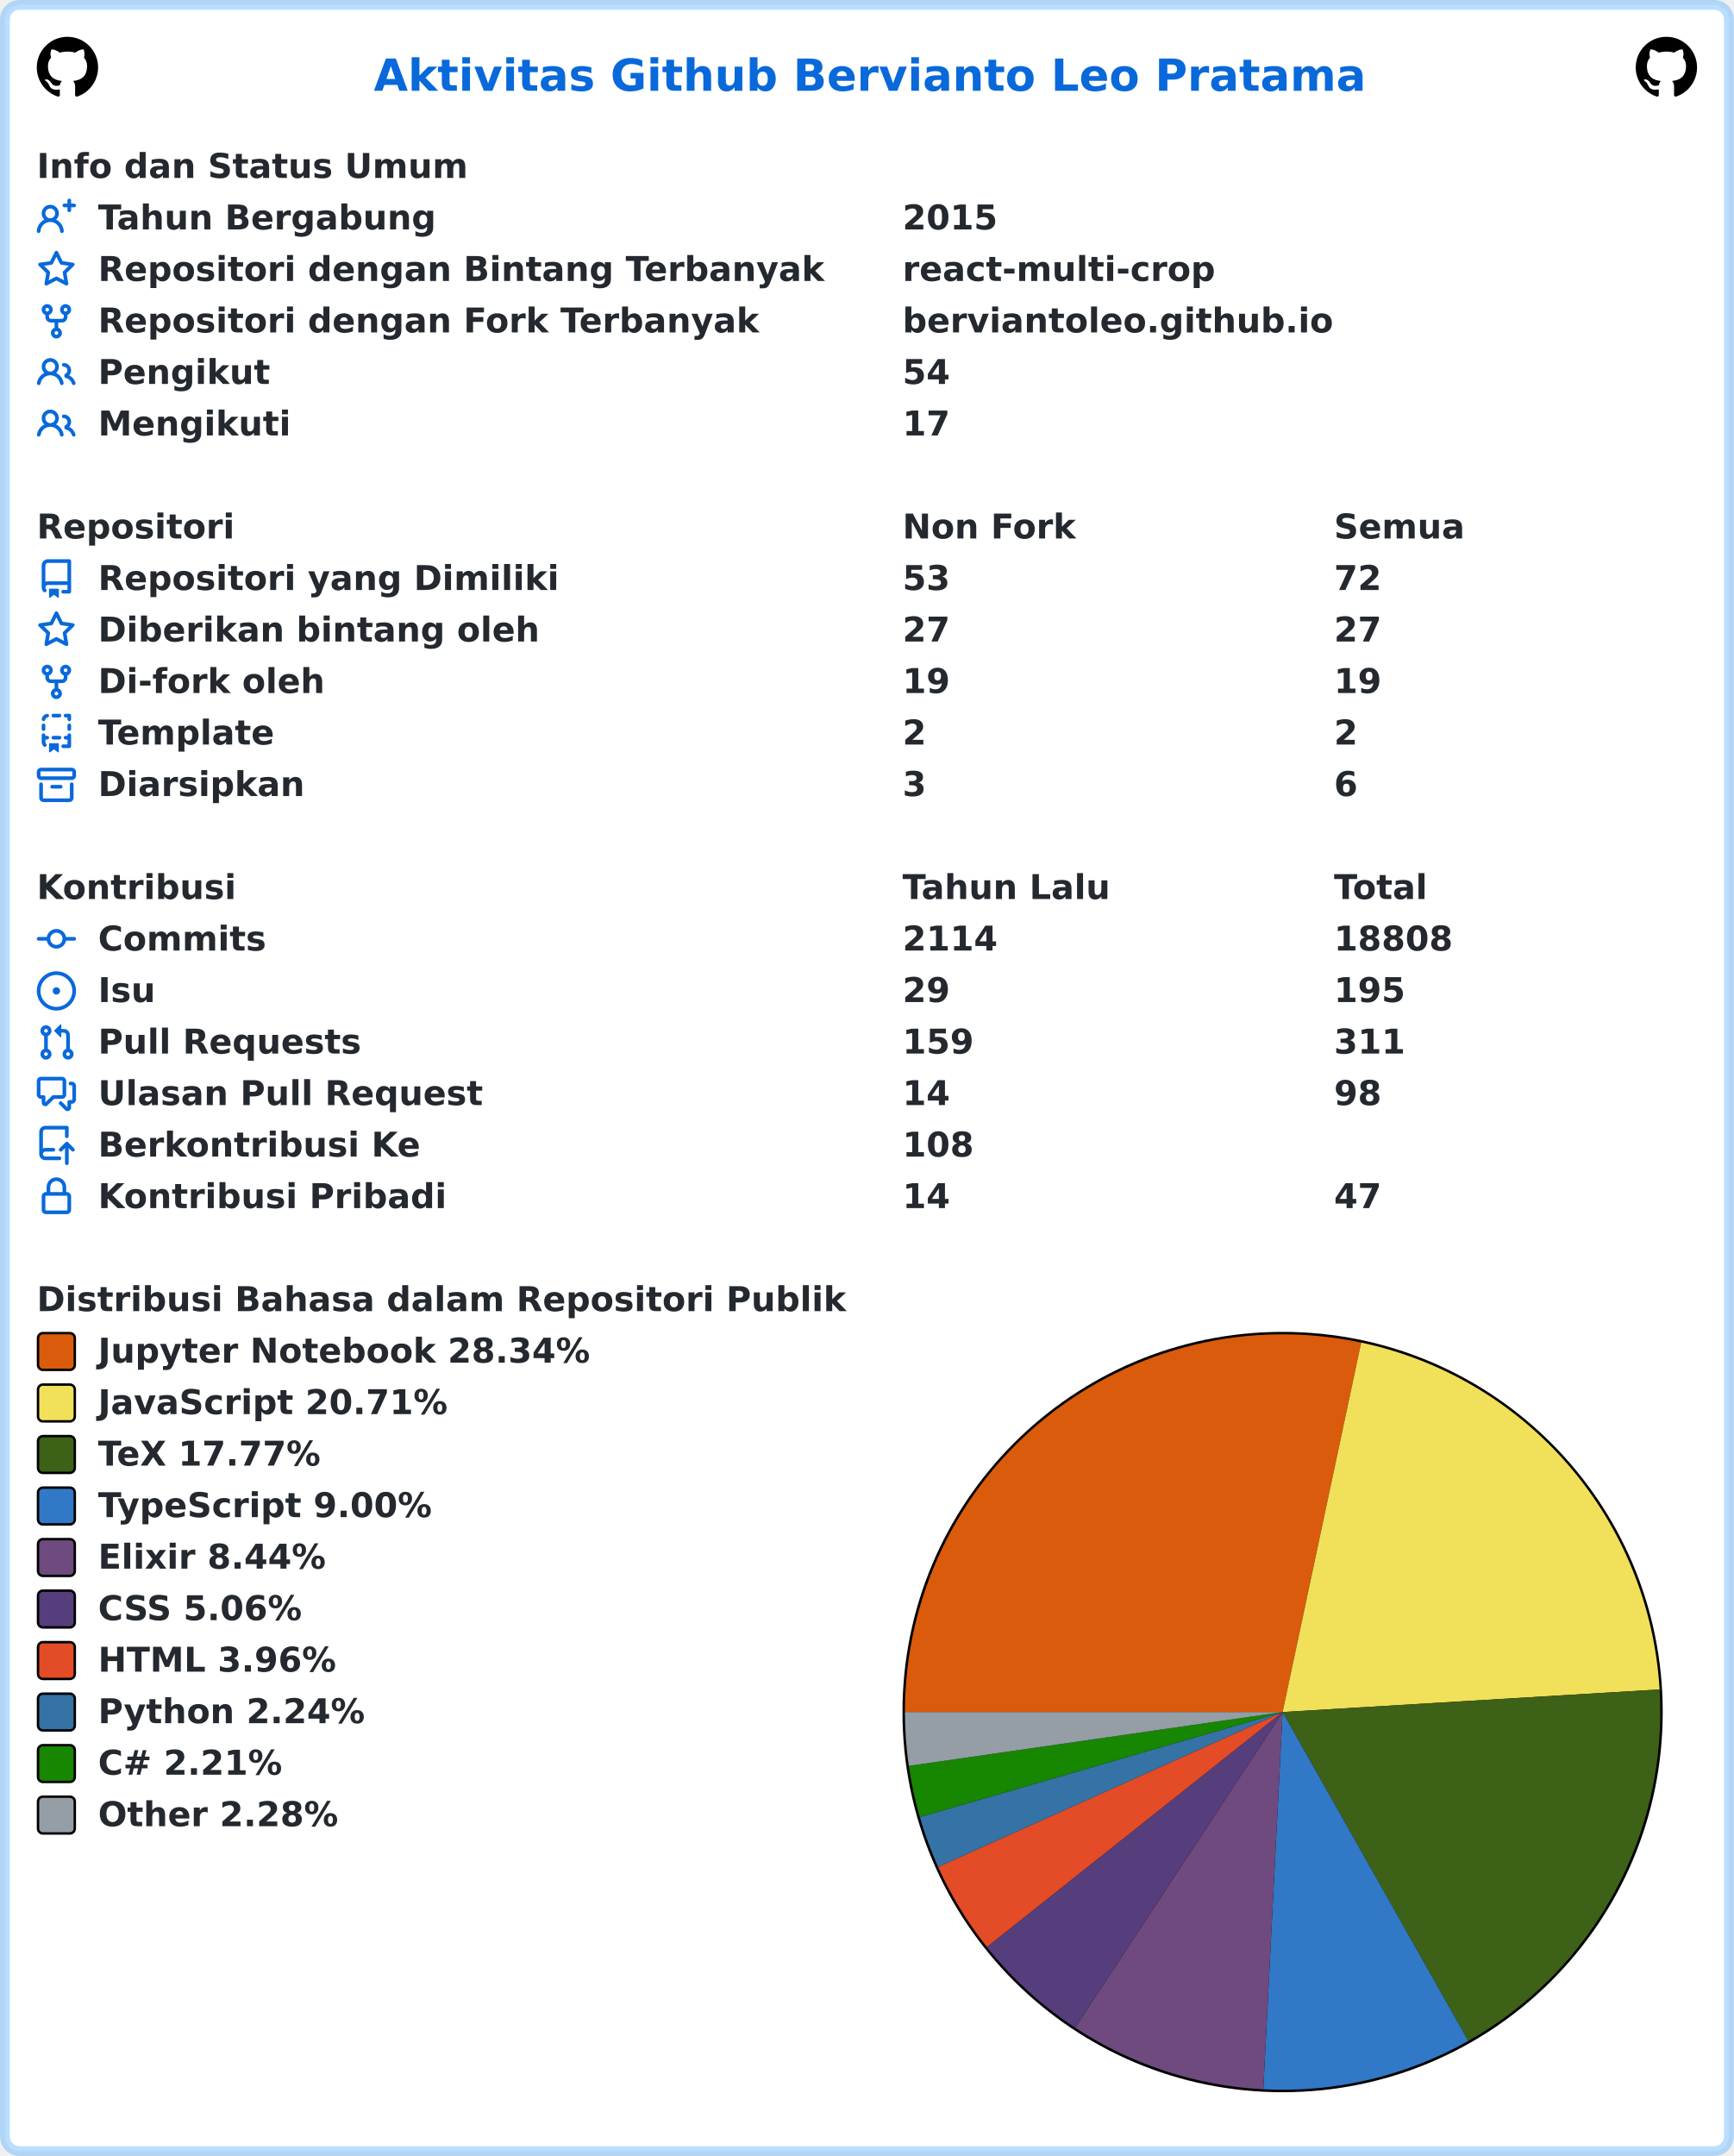
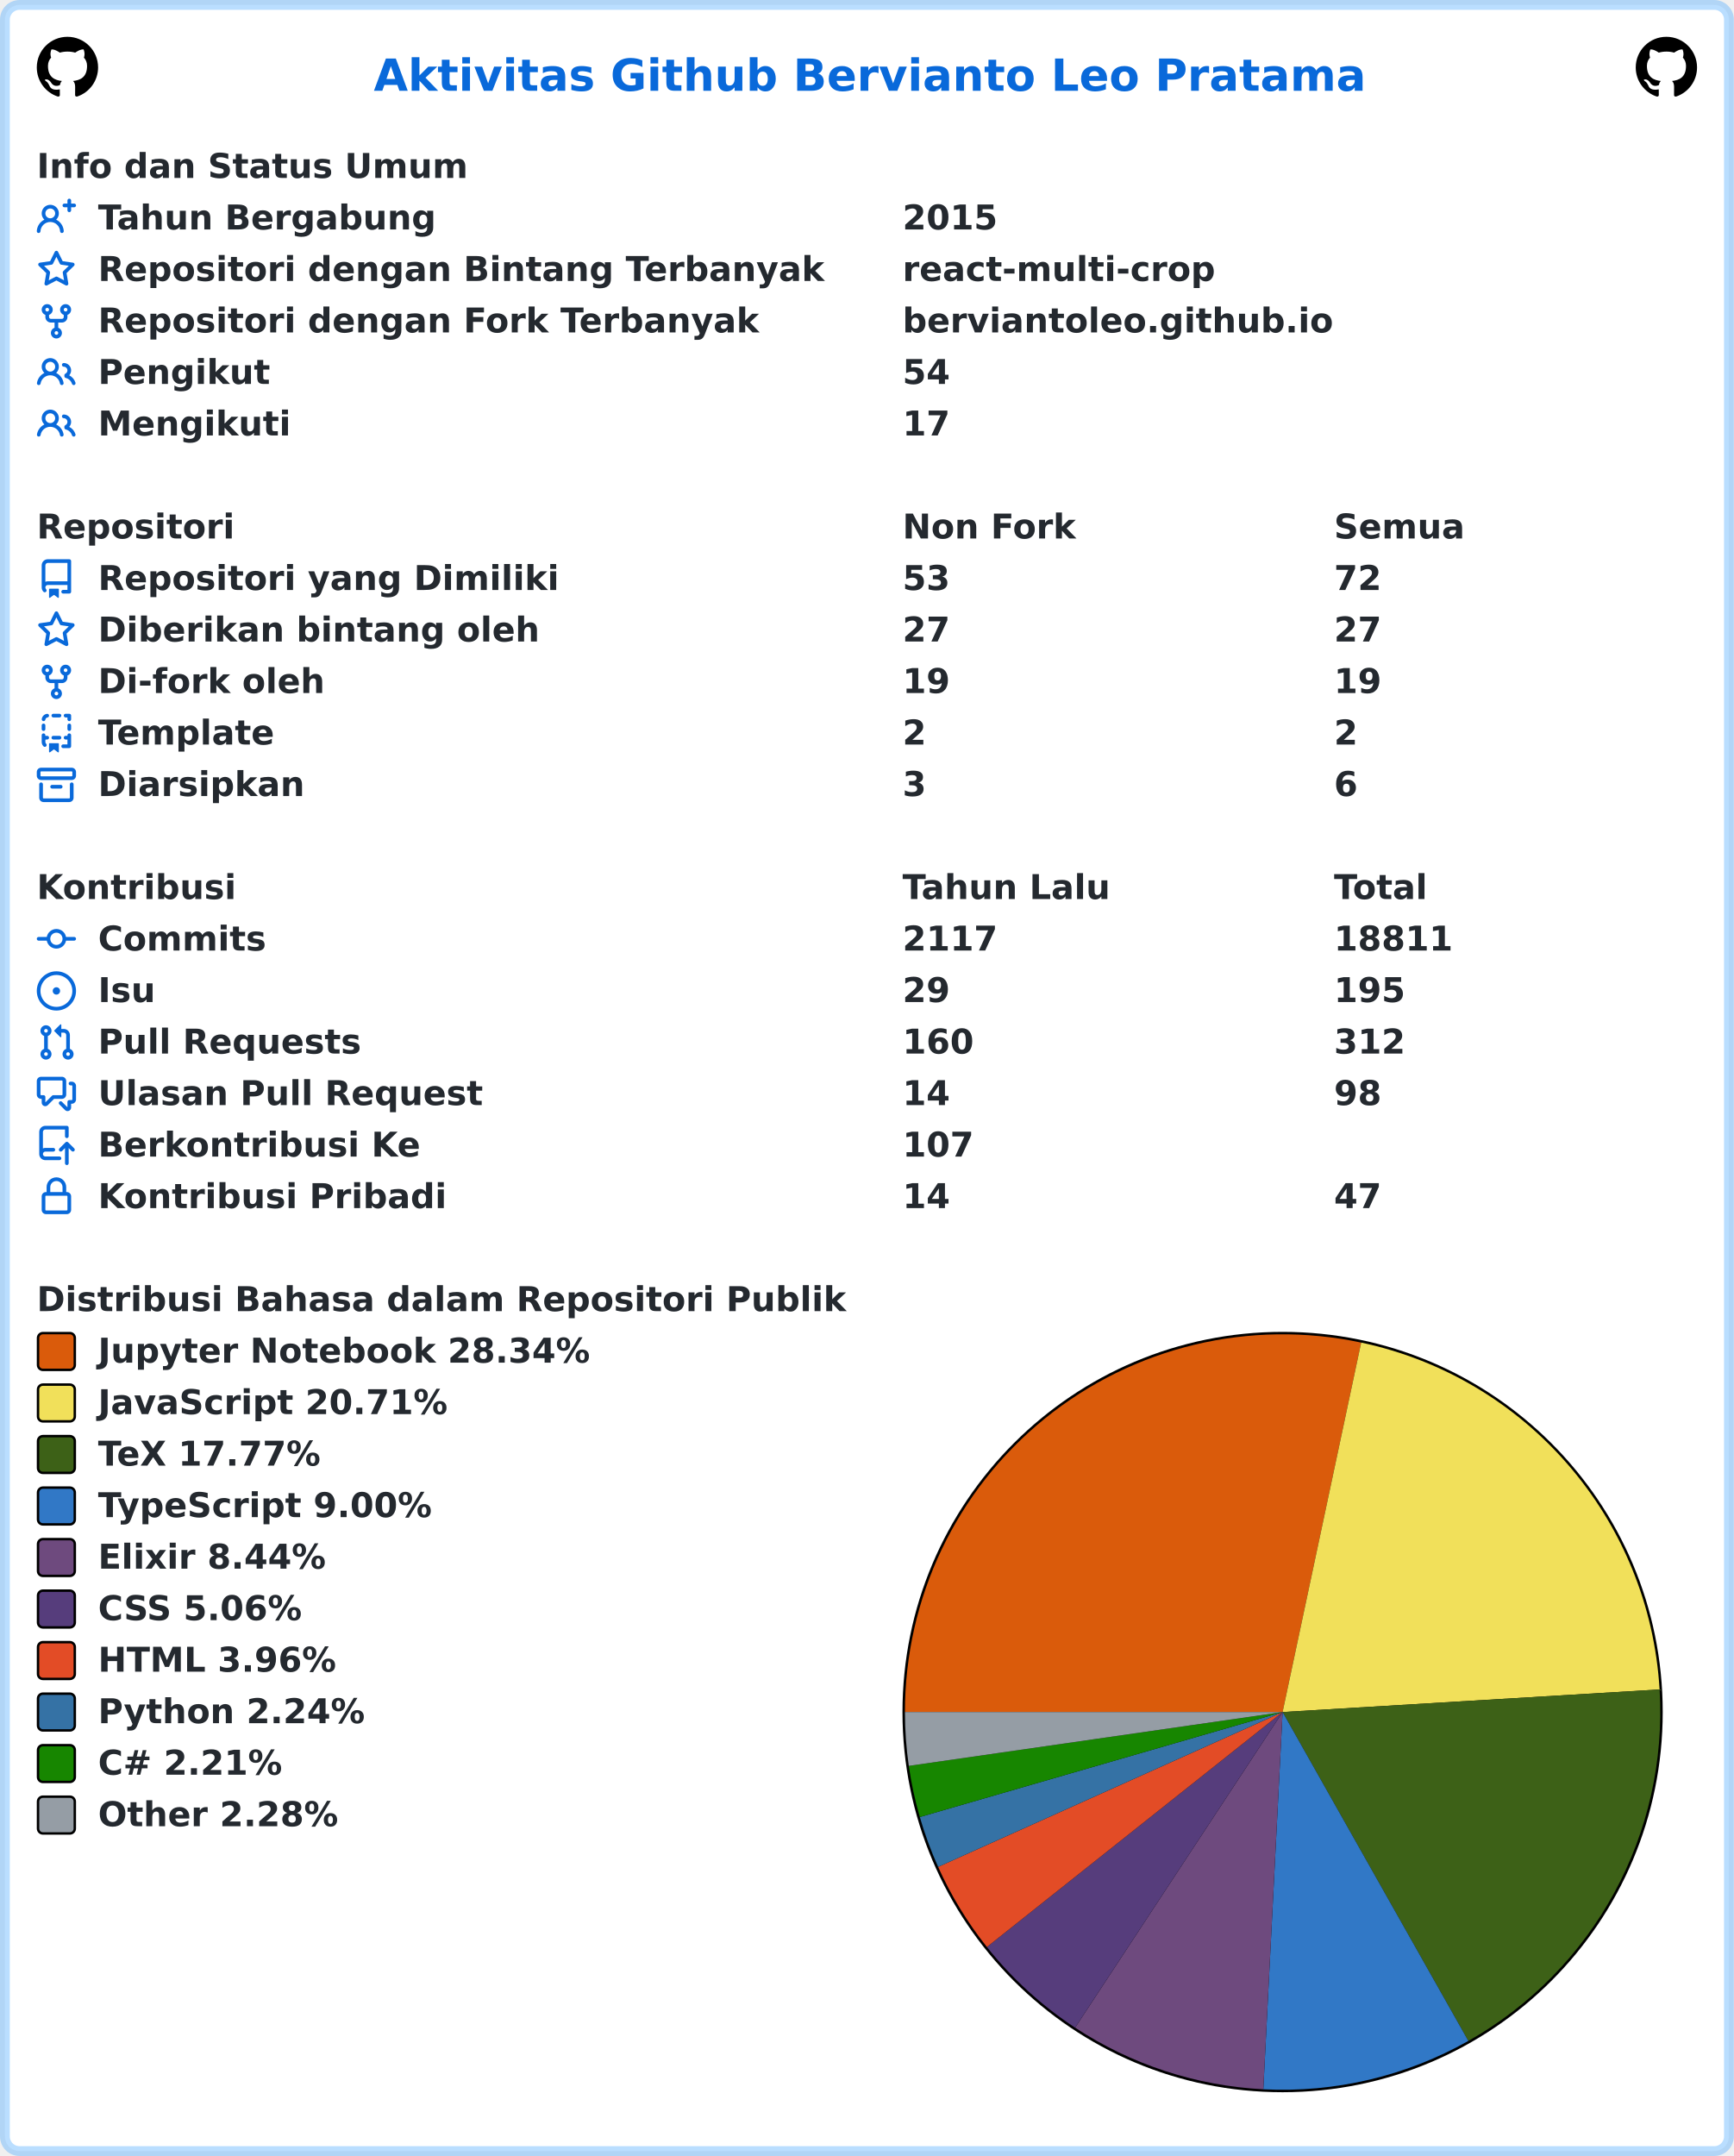
<svg xmlns="http://www.w3.org/2000/svg" width="707" height="879" viewBox="0 0 707 879" lang="id" xml:lang="id">
  <rect x="2" y="2" stroke-width="4" rx="6" width="703" height="875" stroke="rgba(84,174,255,0.4)" fill="#ffffff" />
  <g font-weight="600" font-size="110pt" font-family="Verdana,Geneva,DejaVu Sans,sans-serif" text-rendering="geometricPrecision">
    <text x="1239" y="301" lengthAdjust="spacingAndGlyphs" textLength="3261" transform="scale(0.123)" fill="#0969da">Aktivitas Github Bervianto Leo Pratama</text>
    <svg x="15" y="15" width="25" height="25" viewBox="0 0 16 16">
      <path fill="#000000" fill-rule="evenodd" d="M8 0C3.58 0 0 3.58 0 8c0 3.54 2.29 6.53 5.47 7.59.4.07.55-.17.55-.38 0-.19-.01-.82-.01-1.49-2.01.37-2.53-.49-2.69-.94-.09-.23-.48-.94-.82-1.13-.28-.15-.68-.52-.01-.53.63-.01 1.08.58 1.23.82.72 1.21 1.87.87 2.33.66.07-.52.28-.87.51-1.07-1.78-.2-3.64-.89-3.64-3.95 0-.87.31-1.59.82-2.15-.08-.2-.36-1.02.08-2.12 0 0 .67-.21 2.2.82.64-.18 1.32-.27 2-.27.68 0 1.36.09 2 .27 1.53-1.04 2.2-.82 2.2-.82.44 1.1.16 1.92.08 2.12.51.56.82 1.27.82 2.15 0 3.07-1.87 3.75-3.65 3.95.29.25.54.73.54 1.48 0 1.07-.01 1.93-.01 2.2 0 .21.15.46.55.38A8.013 8.013 0 0016 8c0-4.42-3.58-8-8-8z" />
    </svg>
    <svg x="667" y="15" width="25" height="25" viewBox="0 0 16 16">
      <path fill="#000000" fill-rule="evenodd" d="M8 0C3.58 0 0 3.58 0 8c0 3.54 2.29 6.53 5.47 7.59.4.07.55-.17.55-.38 0-.19-.01-.82-.01-1.49-2.01.37-2.53-.49-2.69-.94-.09-.23-.48-.94-.82-1.13-.28-.15-.68-.52-.01-.53.63-.01 1.08.58 1.23.82.72 1.21 1.87.87 2.33.66.07-.52.28-.87.51-1.07-1.78-.2-3.64-.89-3.64-3.95 0-.87.31-1.59.82-2.15-.08-.2-.36-1.02.08-2.12 0 0 .67-.21 2.2.82.64-.18 1.32-.27 2-.27.68 0 1.36.09 2 .27 1.53-1.04 2.2-.82 2.2-.82.44 1.1.16 1.92.08 2.12.51.56.82 1.27.82 2.15 0 3.07-1.87 3.75-3.65 3.95.29.25.54.73.54 1.48 0 1.07-.01 1.93-.01 2.2 0 .21.15.46.55.38A8.013 8.013 0 0016 8c0-4.42-3.58-8-8-8z" />
    </svg>
    <g transform="translate(0, 60)" fill="#24292f">
      <g transform="translate(15, 0)">
        <g transform="scale(0.095)">
          <text x="0" y="132" textLength="1852" lengthAdjust="spacingAndGlyphs">Info dan Status Umum</text>
        </g>
      </g>
      <g transform="translate(15, 21)">
        <path fill="#0969da" fill-rule="evenodd" d="M13.25 0a.75.75 0 01.75.75V2h1.25a.75.75 0 010 1.5H14v1.25a.75.75 0 01-1.5 0V3.5h-1.25a.75.75 0 010-1.5h1.25V.75a.75.75 0 01.75-.75zM5.5 4a2 2 0 100 4 2 2 0 000-4zm2.4 4.548a3.5 3.5 0 10-4.799 0 5.527 5.527 0 00-3.1 4.66.75.75 0 101.498.085A4.01 4.01 0 015.5 9.5a4.01 4.01 0 014.001 3.793.75.75 0 101.498-.086 5.527 5.527 0 00-3.1-4.659z" />
        <g transform="scale(0.095)">
          <text lengthAdjust="spacingAndGlyphs" textLength="1478" x="263" y="132">Tahun Bergabung</text>
          <text lengthAdjust="spacingAndGlyphs" textLength="420" x="3716" y="132">2015</text>
        </g>
      </g>
      <g transform="translate(15, 42)">
        <path fill="#0969da" fill-rule="evenodd" d="M8 .25a.75.75 0 01.673.418l1.882 3.815 4.21.612a.75.75 0 01.416 1.279l-3.046 2.97.719 4.192a.75.75 0 01-1.088.791L8 12.347l-3.766 1.98a.75.75 0 01-1.088-.79l.72-4.194L.818 6.374a.75.75 0 01.416-1.28l4.21-.611L7.327.668A.75.75 0 018 .25zm0 2.445L6.615 5.5a.75.75 0 01-.564.41l-3.097.45 2.24 2.184a.75.75 0 01.216.664l-.528 3.084 2.769-1.456a.75.75 0 01.698 0l2.77 1.456-.53-3.084a.75.75 0 01.216-.664l2.24-2.183-3.096-.45a.75.75 0 01-.564-.41L8 2.694v.001z" />
        <g transform="scale(0.095)">
          <text lengthAdjust="spacingAndGlyphs" textLength="3126" x="263" y="132">Repositori dengan Bintang Terbanyak</text>
          <text lengthAdjust="spacingAndGlyphs" textLength="1330" x="3716" y="132">react-multi-crop</text>
        </g>
      </g>
      <g transform="translate(15, 63)">
        <path fill="#0969da" fill-rule="evenodd" d="M5 3.25a.75.75 0 11-1.5 0 .75.75 0 011.5 0zm0 2.122a2.25 2.25 0 10-1.5 0v.878A2.25 2.25 0 005.75 8.5h1.5v2.128a2.251 2.251 0 101.5 0V8.5h1.5a2.25 2.25 0 002.25-2.25v-.878a2.25 2.25 0 10-1.5 0v.878a.75.75 0 01-.75.75h-4.5A.75.75 0 015 6.25v-.878zm3.75 7.378a.75.75 0 11-1.5 0 .75.75 0 011.5 0zm3-8.75a.75.75 0 100-1.5.75.75 0 000 1.5z" />
        <g transform="scale(0.095)">
          <text lengthAdjust="spacingAndGlyphs" textLength="2846" x="263" y="132">Repositori dengan Fork Terbanyak</text>
          <text lengthAdjust="spacingAndGlyphs" textLength="1821" x="3716" y="132">berviantoleo.github.io</text>
        </g>
      </g>
      <g transform="translate(15, 84)">
        <path fill="#0969da" fill-rule="evenodd" d="M5.5 3.5a2 2 0 100 4 2 2 0 000-4zM2 5.5a3.5 3.5 0 115.898 2.549 5.507 5.507 0 013.034 4.084.75.75 0 11-1.482.235 4.001 4.001 0 00-7.9 0 .75.75 0 01-1.482-.236A5.507 5.507 0 013.102 8.05 3.49 3.49 0 012 5.5zM11 4a.75.75 0 100 1.5 1.5 1.5 0 01.666 2.844.75.75 0 00-.416.672v.352a.75.75 0 00.574.73c1.2.289 2.162 1.2 2.522 2.372a.75.75 0 101.434-.44 5.01 5.01 0 00-2.56-3.012A3 3 0 0011 4z" />
        <g transform="scale(0.095)">
          <text lengthAdjust="spacingAndGlyphs" textLength="723" x="263" y="132">Pengikut</text>
          <text lengthAdjust="spacingAndGlyphs" textLength="210" x="3716" y="132">54</text>
        </g>
      </g>
      <g transform="translate(15, 105)">
        <path fill="#0969da" fill-rule="evenodd" d="M5.5 3.5a2 2 0 100 4 2 2 0 000-4zM2 5.5a3.5 3.5 0 115.898 2.549 5.507 5.507 0 013.034 4.084.75.75 0 11-1.482.235 4.001 4.001 0 00-7.9 0 .75.75 0 01-1.482-.236A5.507 5.507 0 013.102 8.05 3.49 3.49 0 012 5.5zM11 4a.75.75 0 100 1.5 1.5 1.5 0 01.666 2.844.75.75 0 00-.416.672v.352a.75.75 0 00.574.73c1.2.289 2.162 1.2 2.522 2.372a.75.75 0 101.434-.44 5.01 5.01 0 00-2.56-3.012A3 3 0 0011 4z" />
        <g transform="scale(0.095)">
          <text lengthAdjust="spacingAndGlyphs" textLength="813" x="263" y="132">Mengikuti</text>
          <text lengthAdjust="spacingAndGlyphs" textLength="210" x="3716" y="132">17</text>
        </g>
      </g>
    </g>
    <g transform="translate(0, 207)" fill="#24292f">
      <g transform="translate(15, 0)">
        <g transform="scale(0.095)">
          <text x="0" y="132" textLength="832" lengthAdjust="spacingAndGlyphs">Repositori</text>
          <text x="3716" y="132" textLength="740" lengthAdjust="spacingAndGlyphs">Non Fork</text>
          <text x="5568" y="132" textLength="573" lengthAdjust="spacingAndGlyphs">Semua</text>
        </g>
      </g>
      <g transform="translate(15, 21)">
        <path fill="#0969da" fill-rule="evenodd" d="M2 2.5A2.5 2.5 0 014.5 0h8.75a.75.75 0 01.75.75v12.5a.75.75 0 01-.75.75h-2.5a.75.75 0 110-1.5h1.75v-2h-8a1 1 0 00-.714 1.7.75.75 0 01-1.072 1.05A2.495 2.495 0 012 11.5v-9zm10.5-1V9h-8c-.356 0-.694.074-1 .208V2.5a1 1 0 011-1h8zM5 12.25v3.25a.25.25 0 00.4.2l1.45-1.087a.25.25 0 01.3 0L8.6 15.7a.25.25 0 00.4-.2v-3.25a.25.25 0 00-.25-.25h-3.5a.25.25 0 00-.25.25z" />
        <g transform="scale(0.095)">
          <text lengthAdjust="spacingAndGlyphs" textLength="1962" x="263" y="132">Repositori yang Dimiliki</text>
          <text lengthAdjust="spacingAndGlyphs" textLength="210" x="3716" y="132">53</text>
          <text lengthAdjust="spacingAndGlyphs" textLength="210" x="5568" y="132">72</text>
        </g>
      </g>
      <g transform="translate(15, 42)">
        <path fill="#0969da" fill-rule="evenodd" d="M8 .25a.75.75 0 01.673.418l1.882 3.815 4.21.612a.75.75 0 01.416 1.279l-3.046 2.97.719 4.192a.75.75 0 01-1.088.791L8 12.347l-3.766 1.98a.75.75 0 01-1.088-.79l.72-4.194L.818 6.374a.75.75 0 01.416-1.28l4.21-.611L7.327.668A.75.75 0 018 .25zm0 2.445L6.615 5.5a.75.75 0 01-.564.41l-3.097.45 2.24 2.184a.75.75 0 01.216.664l-.528 3.084 2.769-1.456a.75.75 0 01.698 0l2.77 1.456-.53-3.084a.75.75 0 01.216-.664l2.24-2.183-3.096-.45a.75.75 0 01-.564-.41L8 2.694v.001z" />
        <g transform="scale(0.095)">
          <text lengthAdjust="spacingAndGlyphs" textLength="1887" x="263" y="132">Diberikan bintang oleh</text>
          <text lengthAdjust="spacingAndGlyphs" textLength="210" x="3716" y="132">27</text>
          <text lengthAdjust="spacingAndGlyphs" textLength="210" x="5568" y="132">27</text>
        </g>
      </g>
      <g transform="translate(15, 63)">
        <path fill="#0969da" fill-rule="evenodd" d="M5 3.25a.75.75 0 11-1.5 0 .75.75 0 011.5 0zm0 2.122a2.25 2.25 0 10-1.5 0v.878A2.25 2.25 0 005.75 8.5h1.5v2.128a2.251 2.251 0 101.5 0V8.5h1.5a2.25 2.25 0 002.25-2.25v-.878a2.25 2.25 0 10-1.5 0v.878a.75.75 0 01-.75.75h-4.5A.75.75 0 015 6.25v-.878zm3.75 7.378a.75.75 0 11-1.5 0 .75.75 0 011.5 0zm3-8.75a.75.75 0 100-1.5.75.75 0 000 1.5z" />
        <g transform="scale(0.095)">
          <text lengthAdjust="spacingAndGlyphs" textLength="963" x="263" y="132">Di-fork oleh</text>
          <text lengthAdjust="spacingAndGlyphs" textLength="210" x="3716" y="132">19</text>
          <text lengthAdjust="spacingAndGlyphs" textLength="210" x="5568" y="132">19</text>
        </g>
      </g>
      <g transform="translate(15, 84)">
        <path fill="#0969da" fill-rule="evenodd" d="M6 .75A.75.75 0 016.75 0h2.5a.75.75 0 010 1.5h-2.5A.75.75 0 016 .75zm5 0a.75.75 0 01.75-.75h1.5a.75.75 0 01.75.75v1.5a.75.75 0 01-1.5 0V1.5h-.75A.75.75 0 0111 .75zM4.992.662a.75.75 0 01-.636.848c-.436.063-.783.41-.846.846a.75.75 0 01-1.485-.212A2.501 2.501 0 014.144.025a.75.75 0 01.848.637zM2.75 4a.75.75 0 01.75.75v1.5a.75.75 0 01-1.5 0v-1.5A.75.75 0 012.75 4zm10.5 0a.75.75 0 01.75.75v1.5a.75.75 0 01-1.5 0v-1.5a.75.75 0 01.75-.75zM2.75 8a.75.75 0 01.75.75v.268A1.72 1.72 0 013.75 9h.5a.75.75 0 010 1.5h-.5a.25.25 0 00-.25.25v.75c0 .28.114.532.3.714a.75.75 0 01-1.05 1.072A2.495 2.495 0 012 11.5V8.75A.75.75 0 012.75 8zm10.5 0a.75.75 0 01.75.75v4.5a.75.75 0 01-.75.75h-2.5a.75.75 0 010-1.5h1.75v-2h-.75a.75.75 0 010-1.5h.75v-.25a.75.75 0 01.75-.75zM6 9.75A.75.75 0 016.75 9h2.5a.75.75 0 010 1.5h-2.5A.75.75 0 016 9.75zm-1 2.5v3.25a.25.25 0 00.4.2l1.45-1.087a.25.25 0 01.3 0L8.6 15.7a.25.25 0 00.4-.2v-3.25a.25.25 0 00-.25-.25h-3.5a.25.25 0 00-.25.25z" />
        <g transform="scale(0.095)">
          <text lengthAdjust="spacingAndGlyphs" textLength="783" x="263" y="132">Template</text>
          <text lengthAdjust="spacingAndGlyphs" textLength="105" x="3716" y="132">2</text>
          <text lengthAdjust="spacingAndGlyphs" textLength="105" x="5568" y="132">2</text>
        </g>
      </g>
      <g transform="translate(15, 105)">
        <path fill="#0969da" fill-rule="evenodd" d="M1.75 2.5a.25.25 0 00-.25.25v1.5c0 .138.112.25.25.25h12.5a.25.25 0 00.25-.25v-1.5a.25.25 0 00-.25-.25H1.75zM0 2.75C0 1.784.784 1 1.75 1h12.5c.966 0 1.75.784 1.75 1.75v1.5A1.75 1.75 0 0114.25 6H1.75A1.75 1.75 0 010 4.25v-1.5zM1.75 7a.75.75 0 01.75.75v5.5c0 .138.112.25.25.25h10.5a.25.25 0 00.25-.25v-5.5a.75.75 0 111.5 0v5.5A1.75 1.75 0 0113.25 15H2.75A1.75 1.75 0 011 13.25v-5.5A.75.75 0 011.75 7zm4.5 1a.75.75 0 000 1.5h3.5a.75.75 0 100-1.5h-3.5z" />
        <g transform="scale(0.095)">
          <text lengthAdjust="spacingAndGlyphs" textLength="880" x="263" y="132">Diarsipkan</text>
          <text lengthAdjust="spacingAndGlyphs" textLength="105" x="3716" y="132">3</text>
          <text lengthAdjust="spacingAndGlyphs" textLength="105" x="5568" y="132">6</text>
        </g>
      </g>
    </g>
    <g transform="translate(0, 354)" fill="#24292f">
      <g transform="translate(15, 0)">
        <g transform="scale(0.095)">
          <text x="0" y="132" textLength="834" lengthAdjust="spacingAndGlyphs">Kontribusi</text>
          <text x="3716" y="132" textLength="914" lengthAdjust="spacingAndGlyphs">Tahun Lalu</text>
          <text x="5568" y="132" textLength="414" lengthAdjust="spacingAndGlyphs">Total</text>
        </g>
      </g>
      <g transform="translate(15, 21)">
        <path fill="#0969da" fill-rule="evenodd" d="M10.5 7.75a2.5 2.5 0 11-5 0 2.5 2.5 0 015 0zm1.43.75a4.002 4.002 0 01-7.86 0H.75a.75.75 0 110-1.5h3.32a4.001 4.001 0 017.86 0h3.32a.75.75 0 110 1.5h-3.32z" />
        <g transform="scale(0.095)">
          <text lengthAdjust="spacingAndGlyphs" textLength="734" x="263" y="132">Commits</text>
-           <text lengthAdjust="spacingAndGlyphs" textLength="420" x="3716" y="132">2114</text>
-           <text lengthAdjust="spacingAndGlyphs" textLength="525" x="5568" y="132">18808</text>
+           <text lengthAdjust="spacingAndGlyphs" textLength="420" x="3716" y="132">2117</text>
+           <text lengthAdjust="spacingAndGlyphs" textLength="525" x="5568" y="132">18811</text>
        </g>
      </g>
      <g transform="translate(15, 42)">
        <path fill="#0969da" d="M8 9.5a1.5 1.5 0 100-3 1.5 1.5 0 000 3z" />
        <path fill="#0969da" fill-rule="evenodd" d="M8 0a8 8 0 100 16A8 8 0 008 0zM1.5 8a6.5 6.5 0 1113 0 6.5 6.5 0 01-13 0z" />
        <g transform="scale(0.095)">
          <text lengthAdjust="spacingAndGlyphs" textLength="238" x="263" y="132">Isu</text>
          <text lengthAdjust="spacingAndGlyphs" textLength="210" x="3716" y="132">29</text>
          <text lengthAdjust="spacingAndGlyphs" textLength="315" x="5568" y="132">195</text>
        </g>
      </g>
      <g transform="translate(15, 63)">
        <path fill="#0969da" fill-rule="evenodd" d="M7.177 3.073L9.573.677A.25.25 0 0110 .854v4.792a.25.25 0 01-.427.177L7.177 3.427a.25.25 0 010-.354zM3.75 2.5a.75.75 0 100 1.5.75.75 0 000-1.5zm-2.25.75a2.25 2.25 0 113 2.122v5.256a2.251 2.251 0 11-1.5 0V5.372A2.25 2.25 0 011.5 3.25zM11 2.5h-1V4h1a1 1 0 011 1v5.628a2.251 2.251 0 101.5 0V5A2.5 2.5 0 0011 2.5zm1 10.25a.75.75 0 111.5 0 .75.75 0 01-1.5 0zM3.75 12a.75.75 0 100 1.5.75.75 0 000-1.5z" />
        <g transform="scale(0.095)">
          <text lengthAdjust="spacingAndGlyphs" textLength="1113" x="263" y="132">Pull Requests</text>
-           <text lengthAdjust="spacingAndGlyphs" textLength="315" x="3716" y="132">159</text>
-           <text lengthAdjust="spacingAndGlyphs" textLength="315" x="5568" y="132">311</text>
+           <text lengthAdjust="spacingAndGlyphs" textLength="315" x="3716" y="132">160</text>
+           <text lengthAdjust="spacingAndGlyphs" textLength="315" x="5568" y="132">312</text>
        </g>
      </g>
      <g transform="translate(15, 84)">
        <path fill="#0969da" fill-rule="evenodd" d="M1.5 2.75a.25.25 0 01.25-.25h8.5a.25.25 0 01.25.25v5.5a.25.25 0 01-.25.25h-3.5a.75.75 0 00-.53.22L3.5 11.44V9.25a.75.75 0 00-.75-.75h-1a.25.25 0 01-.25-.25v-5.5zM1.75 1A1.75 1.75 0 000 2.75v5.5C0 9.216.784 10 1.75 10H2v1.543a1.457 1.457 0 002.487 1.03L7.061 10h3.189A1.75 1.75 0 0012 8.25v-5.5A1.75 1.75 0 0010.25 1h-8.5zM14.5 4.75a.25.25 0 00-.25-.25h-.5a.75.75 0 110-1.5h.5c.966 0 1.75.784 1.75 1.75v5.5A1.75 1.75 0 0114.25 12H14v1.543a1.457 1.457 0 01-2.487 1.03L9.22 12.28a.75.75 0 111.06-1.06l2.22 2.22v-2.19a.75.75 0 01.75-.75h1a.25.25 0 00.25-.25v-5.5z" />
        <g transform="scale(0.095)">
          <text lengthAdjust="spacingAndGlyphs" textLength="1640" x="263" y="132">Ulasan Pull Request</text>
          <text lengthAdjust="spacingAndGlyphs" textLength="210" x="3716" y="132">14</text>
          <text lengthAdjust="spacingAndGlyphs" textLength="210" x="5568" y="132">98</text>
        </g>
      </g>
      <g transform="translate(15, 105)">
        <path fill="#0969da" fill-rule="evenodd" d="M1 2.5A2.5 2.5 0 013.5 0h8.75a.75.75 0 01.75.75v3.5a.75.75 0 01-1.5 0V1.5h-8a1 1 0 00-1 1v6.708A2.492 2.492 0 013.5 9h3.25a.75.75 0 010 1.5H3.5a1 1 0 100 2h5.75a.75.75 0 010 1.5H3.5A2.5 2.5 0 011 11.5v-9zm13.23 7.79a.75.75 0 001.06-1.06l-2.505-2.505a.75.75 0 00-1.06 0L9.22 9.229a.75.75 0 001.06 1.061l1.225-1.224v6.184a.75.75 0 001.5 0V9.066l1.224 1.224z" />
        <g transform="scale(0.095)">
          <text lengthAdjust="spacingAndGlyphs" textLength="1366" x="263" y="132">Berkontribusi Ke</text>
-           <text lengthAdjust="spacingAndGlyphs" textLength="315" x="3716" y="132">108</text>
+           <text lengthAdjust="spacingAndGlyphs" textLength="315" x="3716" y="132">107</text>
        </g>
      </g>
      <g transform="translate(15, 126)">
        <path fill="#0969da" fill-rule="evenodd" d="M4 4v2h-.25A1.75 1.75 0 002 7.75v5.5c0 .966.784 1.75 1.75 1.75h8.5A1.75 1.75 0 0014 13.25v-5.5A1.75 1.75 0 0012.25 6H12V4a4 4 0 10-8 0zm6.5 2V4a2.5 2.5 0 00-5 0v2h5zM12 7.5h.25a.25.25 0 01.25.25v5.5a.25.25 0 01-.25.25h-8.5a.25.25 0 01-.25-.25v-5.5a.25.25 0 01.25-.25H12z" />
        <g transform="scale(0.095)">
          <text lengthAdjust="spacingAndGlyphs" textLength="1456" x="263" y="132">Kontribusi Pribadi</text>
          <text lengthAdjust="spacingAndGlyphs" textLength="210" x="3716" y="132">14</text>
          <text lengthAdjust="spacingAndGlyphs" textLength="210" x="5568" y="132">47</text>
        </g>
      </g>
    </g>
    <g transform="translate(0, 522)" fill="#24292f">
      <g transform="translate(15, 0)">
        <g transform="scale(0.095)">
          <text x="0" y="132" textLength="3438" lengthAdjust="spacingAndGlyphs">Distribusi Bahasa dalam Repositori Publik</text>
        </g>
      </g>
      <g transform="translate(368, 21)">
        <circle cx="155" cy="155" r="155" fill="#000000" />
      </g>
      <g transform="translate(369, 22)">
        <path fill-rule="evenodd" fill="#DA5B0B" d="M 0.0,154 A 154 154 0 0 1 186.042 3.37 L 154,154 Z" />
        <path fill-rule="evenodd" fill="#f1e05a" d="M 186.042,3.37 A 154 154 0 0 1 307.725 144.795 L 154,154 Z" />
        <path fill-rule="evenodd" fill="#3D6117" d="M 307.725,144.795 A 154 154 0 0 1 229.744 288.085 L 154,154 Z" />
        <path fill-rule="evenodd" fill="#3178c6" d="M 229.744,288.085 A 154 154 0 0 1 146.134 307.799 L 154,154 Z" />
        <path fill-rule="evenodd" fill="#6e4a7e" d="M 146.134,307.799 A 154 154 0 0 1 69.393 282.677 L 154,154 Z" />
        <path fill-rule="evenodd" fill="#563d7c" d="M 69.393,282.677 A 154 154 0 0 1 33.414 249.786 L 154,154 Z" />
        <path fill-rule="evenodd" fill="#e34c26" d="M 33.414,249.786 A 154 154 0 0 1 13.534 217.129 L 154,154 Z" />
        <path fill-rule="evenodd" fill="#3572A5" d="M 13.534,217.129 A 154 154 0 0 1 6.068 196.804 L 154,154 Z" />
        <path fill-rule="evenodd" fill="#178600" d="M 6.068,196.804 A 154 154 0 0 1 1.572 175.948 L 154,154 Z" />
        <path fill-rule="evenodd" fill="#959da5" d="M 1.572,175.948 A 154 154 0 0 1 0.0 154 L 154,154 Z" />
      </g>
      <g transform="translate(15, 21)">
        <rect x="0.5" y="0.5" rx="2" width="15" height="15" fill="#DA5B0B" stroke-width="1" stroke="#000000" />
        <text transform="scale(0.095)" x="263" y="132" textLength="2126" lengthAdjust="spacingAndGlyphs">Jupyter Notebook 28.34%</text>
      </g>
      <g transform="translate(15, 42)">
        <rect x="0.5" y="0.5" rx="2" width="15" height="15" fill="#f1e05a" stroke-width="1" stroke="#000000" />
        <text transform="scale(0.095)" x="263" y="132" textLength="1516" lengthAdjust="spacingAndGlyphs">JavaScript 20.71%</text>
      </g>
      <g transform="translate(15, 63)">
        <rect x="0.5" y="0.5" rx="2" width="15" height="15" fill="#3D6117" stroke-width="1" stroke="#000000" />
        <text transform="scale(0.095)" x="263" y="132" textLength="999" lengthAdjust="spacingAndGlyphs">TeX 17.77%</text>
      </g>
      <g transform="translate(15, 84)">
        <rect x="0.5" y="0.5" rx="2" width="15" height="15" fill="#3178c6" stroke-width="1" stroke="#000000" />
        <text transform="scale(0.095)" x="263" y="132" textLength="1462" lengthAdjust="spacingAndGlyphs">TypeScript 9.00%</text>
      </g>
      <g transform="translate(15, 105)">
        <rect x="0.5" y="0.5" rx="2" width="15" height="15" fill="#6e4a7e" stroke-width="1" stroke="#000000" />
        <text transform="scale(0.095)" x="263" y="132" textLength="987" lengthAdjust="spacingAndGlyphs">Elixir 8.44%</text>
      </g>
      <g transform="translate(15, 126)">
        <rect x="0.5" y="0.5" rx="2" width="15" height="15" fill="#563d7c" stroke-width="1" stroke="#000000" />
        <text transform="scale(0.095)" x="263" y="132" textLength="903" lengthAdjust="spacingAndGlyphs">CSS 5.06%</text>
      </g>
      <g transform="translate(15, 147)">
        <rect x="0.5" y="0.5" rx="2" width="15" height="15" fill="#e34c26" stroke-width="1" stroke="#000000" />
        <text transform="scale(0.095)" x="263" y="132" textLength="1036" lengthAdjust="spacingAndGlyphs">HTML 3.96%</text>
      </g>
      <g transform="translate(15, 168)">
        <rect x="0.5" y="0.5" rx="2" width="15" height="15" fill="#3572A5" stroke-width="1" stroke="#000000" />
        <text transform="scale(0.095)" x="263" y="132" textLength="1149" lengthAdjust="spacingAndGlyphs">Python 2.24%</text>
      </g>
      <g transform="translate(15, 189)">
        <rect x="0.5" y="0.5" rx="2" width="15" height="15" fill="#178600" stroke-width="1" stroke="#000000" />
        <text transform="scale(0.095)" x="263" y="132" textLength="831" lengthAdjust="spacingAndGlyphs">C# 2.21%</text>
      </g>
      <g transform="translate(15, 210)">
        <rect x="0.5" y="0.5" rx="2" width="15" height="15" fill="#959da5" stroke-width="1" stroke="#000000" />
        <text transform="scale(0.095)" x="263" y="132" textLength="1047" lengthAdjust="spacingAndGlyphs">Other 2.28%</text>
      </g>
    </g>
  </g>
</svg>
